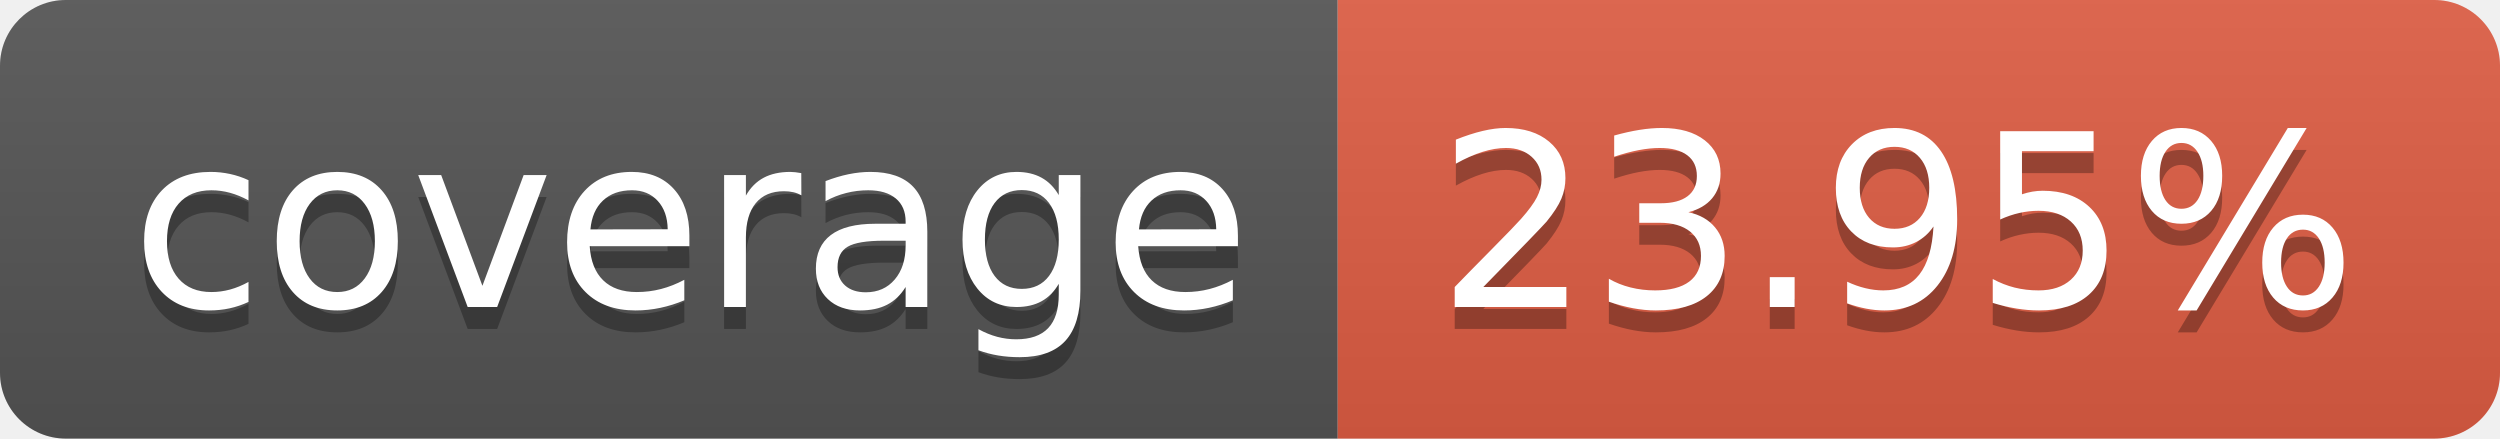
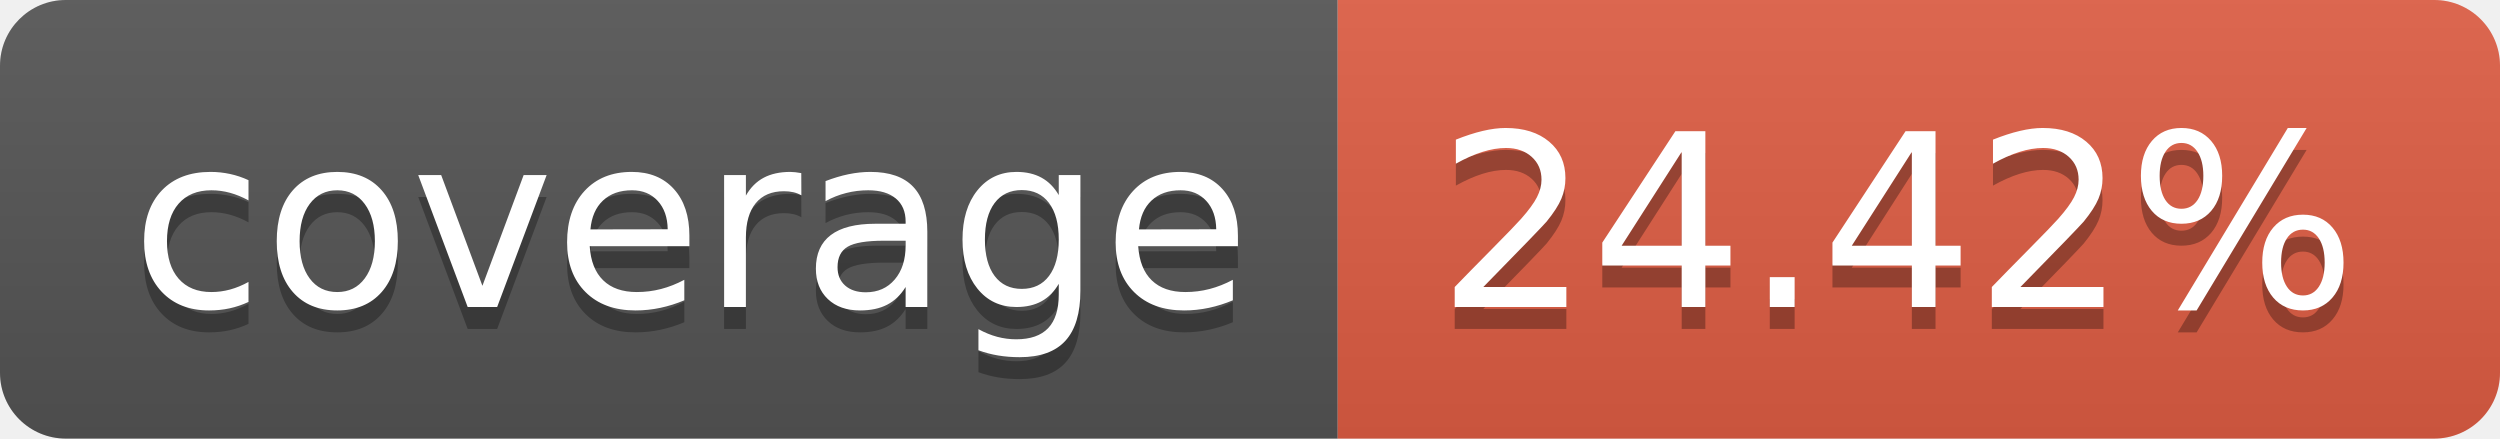
- <svg xmlns="http://www.w3.org/2000/svg" width="114" height="20" role="img" aria-label="coverage: 23.95%">
+ <svg xmlns="http://www.w3.org/2000/svg" width="114" height="20" role="img" aria-label="coverage: 24.42%">
  <linearGradient id="s" x2="0" y2="100%">
    <stop offset="0" stop-color="#bbb" stop-opacity=".1" />
    <stop offset="1" stop-opacity=".1" />
  </linearGradient>
  <clipPath id="r">
    <rect width="114" height="20" rx="3" fill="#fff" />
  </clipPath>
  <g clip-path="url(#r)">
    <rect width="61" height="20" fill="#555" />
    <rect x="61" width="53" height="20" fill="#e05d44" />
    <rect width="114" height="20" fill="url(#s)" />
  </g>
  <g fill="#fff" text-anchor="middle" font-family="Verdana,Geneva,DejaVu Sans,sans-serif" text-rendering="geometricPrecision" font-size="110">
    <text aria-hidden="true" x="315" y="150" fill="#010101" fill-opacity=".3" transform="scale(.1)" textLength="510">coverage</text>
    <text x="315" y="140" transform="scale(.1)" fill="#fff" textLength="510">coverage</text>
-     <text aria-hidden="true" x="865" y="150" fill="#010101" fill-opacity=".3" transform="scale(.1)" textLength="430">23.95%</text>
-     <text x="865" y="140" transform="scale(.1)" fill="#fff" textLength="430">23.95%</text>
+     <text aria-hidden="true" x="865" y="150" fill="#010101" fill-opacity=".3" transform="scale(.1)" textLength="430">24.42%</text>
+     <text x="865" y="140" transform="scale(.1)" fill="#fff" textLength="430">24.42%</text>
  </g>
</svg>
